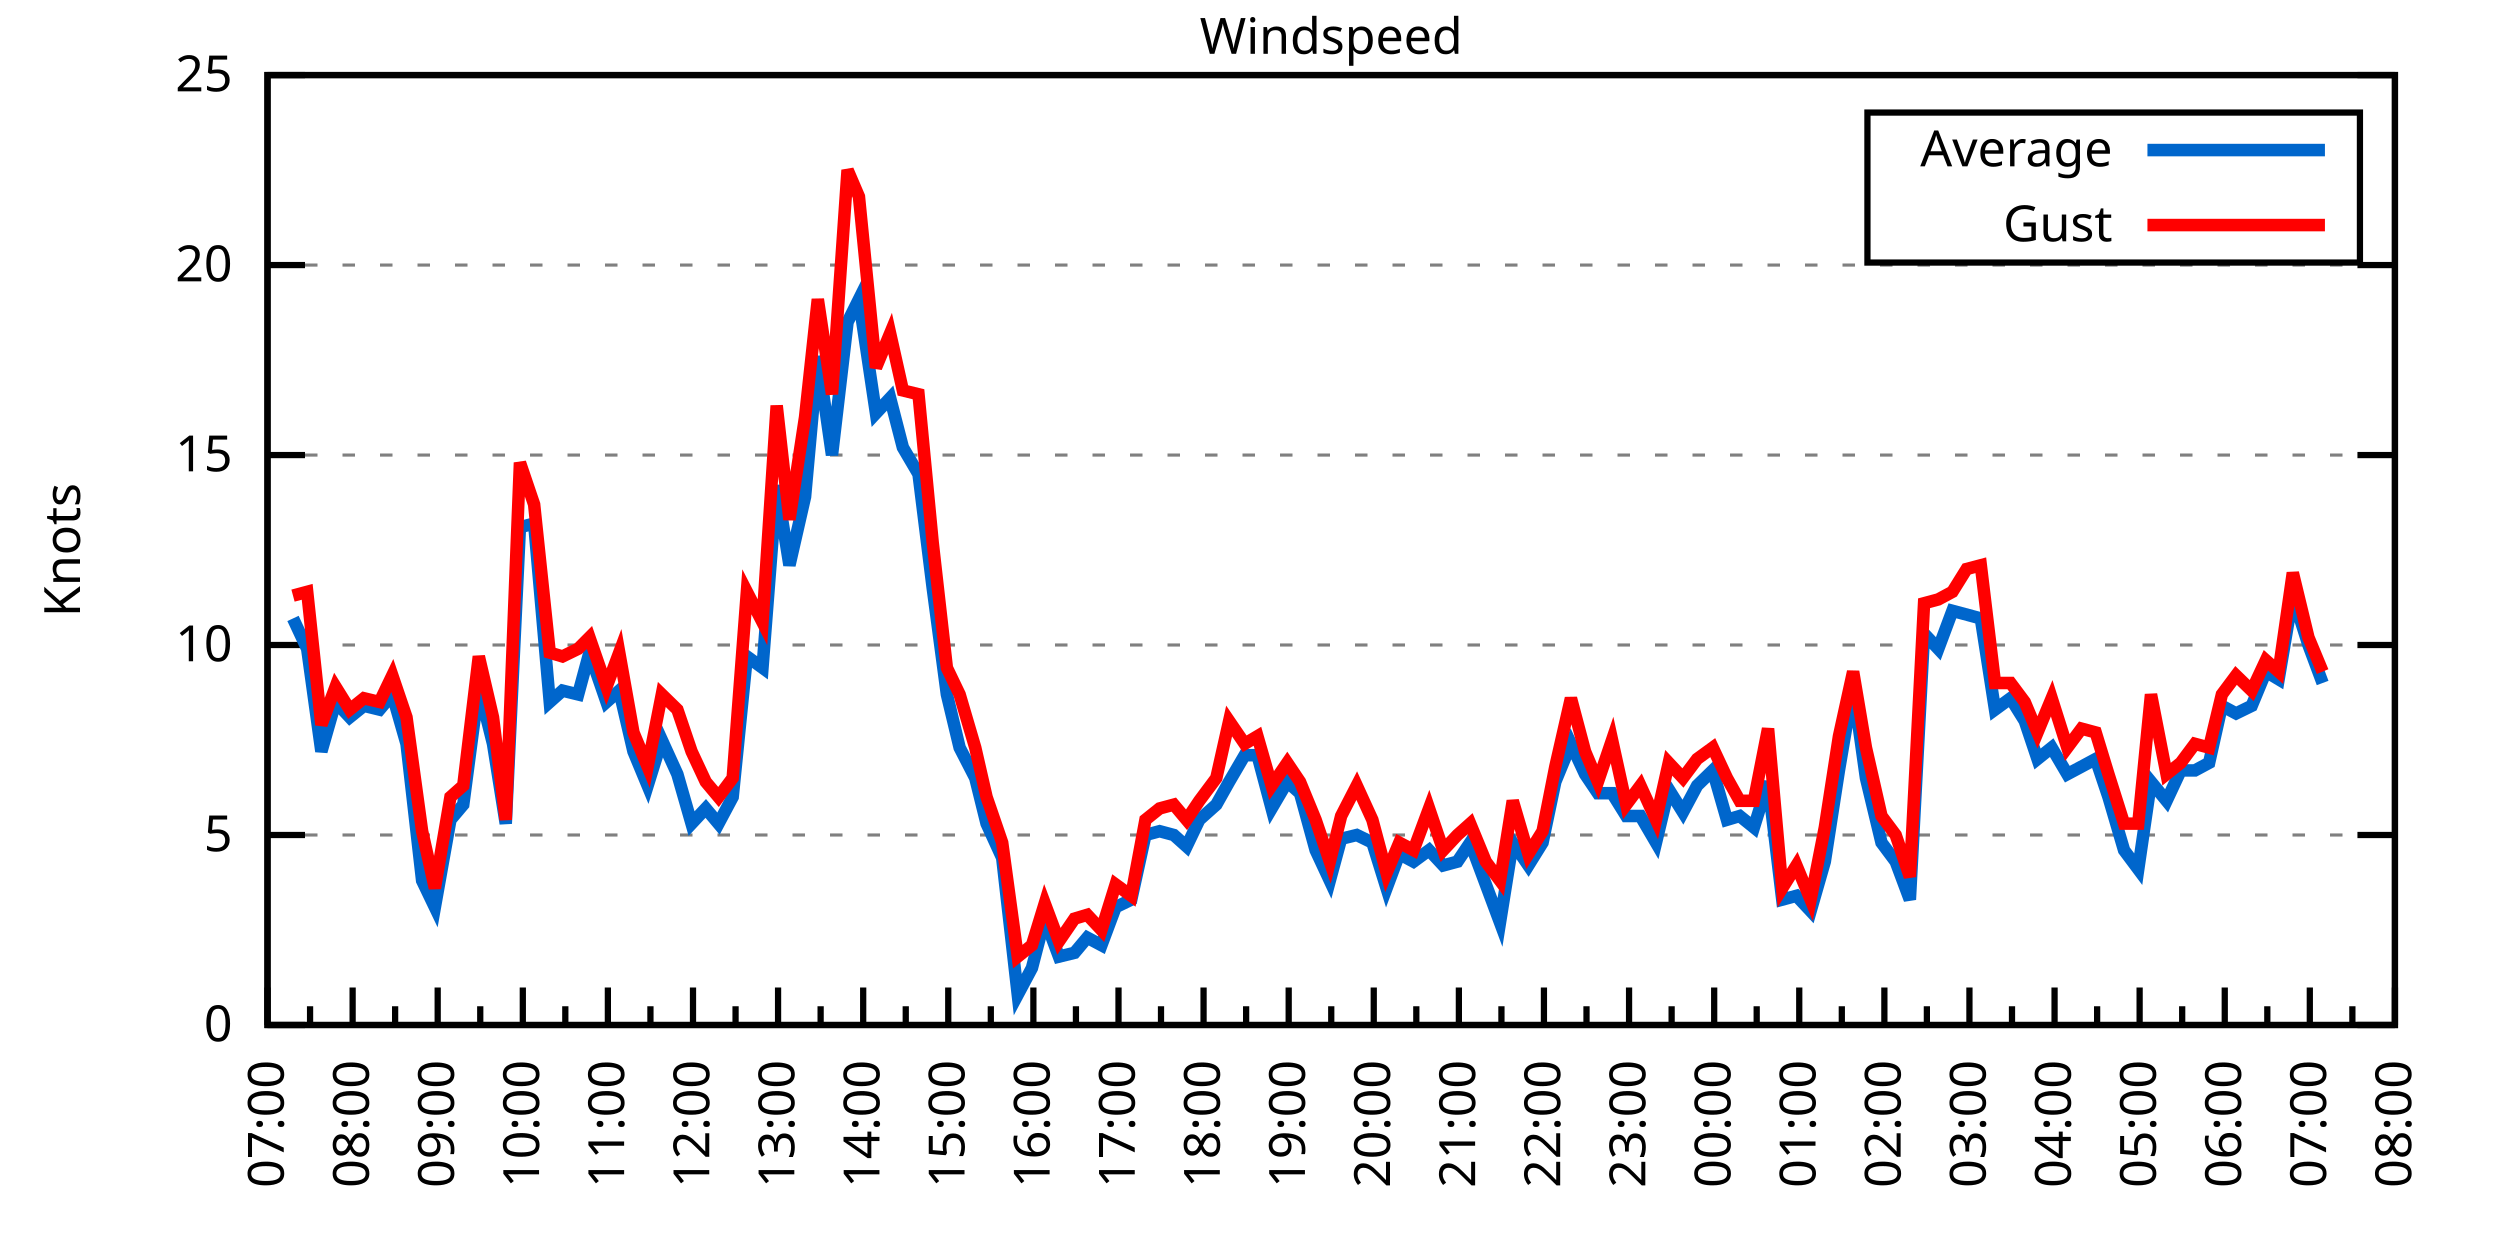
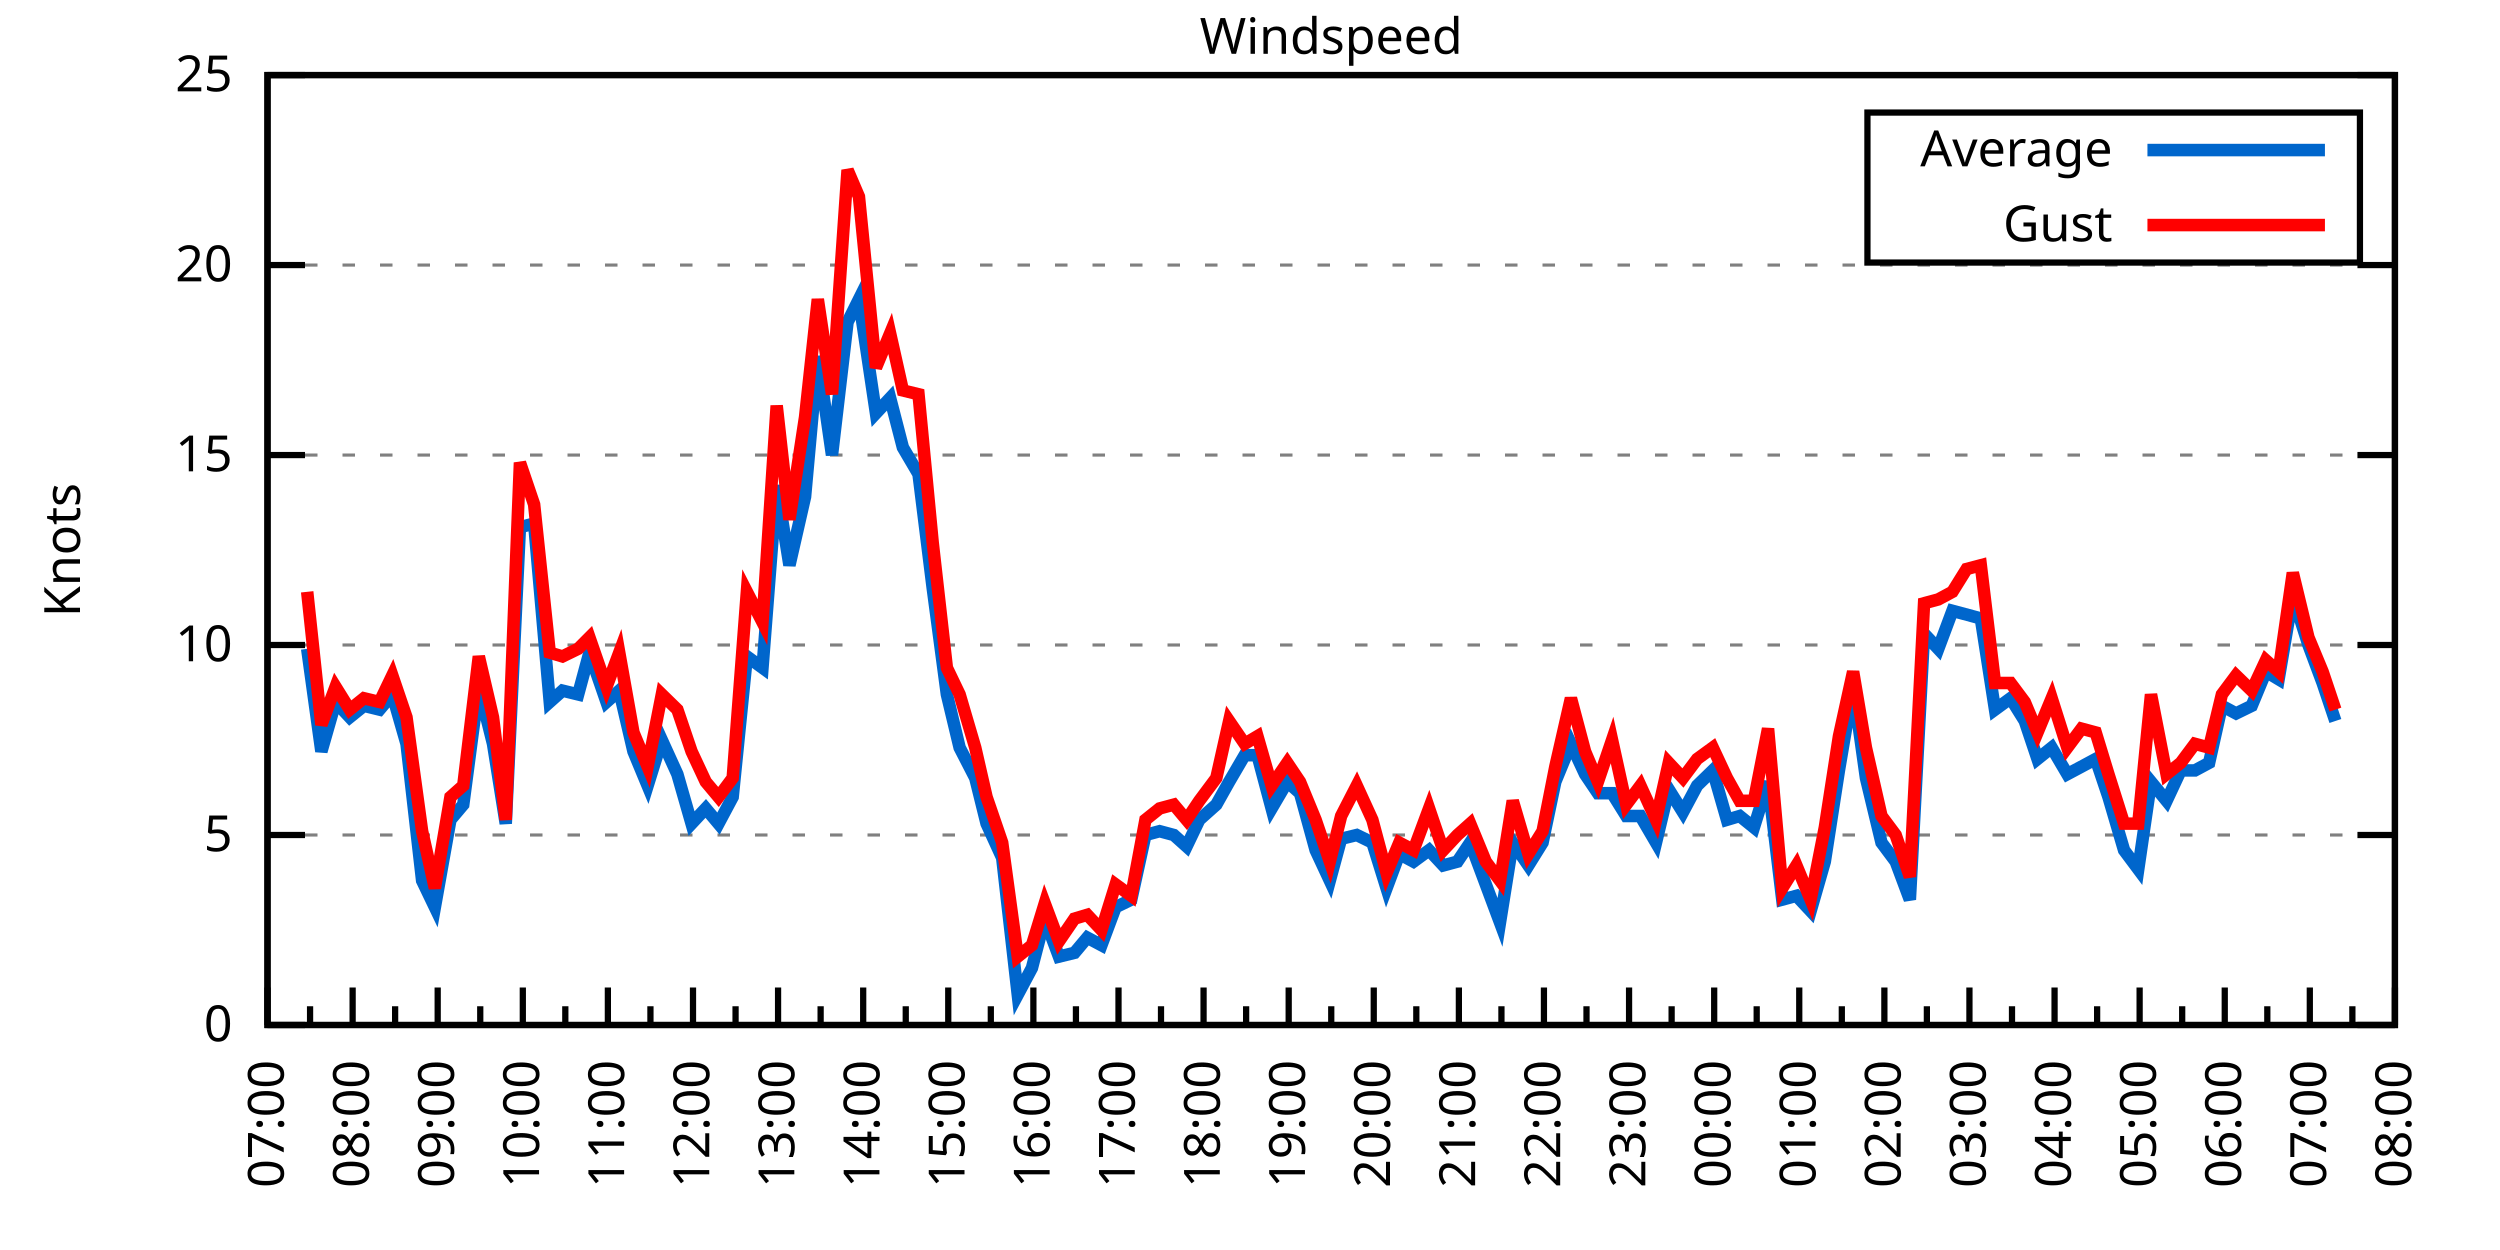
<svg xmlns="http://www.w3.org/2000/svg" xmlns:xlink="http://www.w3.org/1999/xlink" width="400" height="200" viewBox="0 0 400 200">
  <g id="gnuplot_canvas">
    <rect x="0" y="0" width="400" height="200" fill="none" />
    <defs>
      <circle id="gpDot" r="0.5" stroke-width="0.5" stroke="currentColor" />
      <path id="gpPt0" stroke-width="0.333" stroke="currentColor" d="M-1,0 h2 M0,-1 v2" />
      <path id="gpPt1" stroke-width="0.333" stroke="currentColor" d="M-1,-1 L1,1 M1,-1 L-1,1" />
      <path id="gpPt2" stroke-width="0.333" stroke="currentColor" d="M-1,0 L1,0 M0,-1 L0,1 M-1,-1 L1,1 M-1,1 L1,-1" />
      <rect id="gpPt3" stroke-width="0.333" stroke="currentColor" x="-1" y="-1" width="2" height="2" />
      <rect id="gpPt4" stroke-width="0.333" stroke="currentColor" fill="currentColor" x="-1" y="-1" width="2" height="2" />
      <circle id="gpPt5" stroke-width="0.333" stroke="currentColor" cx="0" cy="0" r="1" />
      <use xlink:href="#gpPt5" id="gpPt6" fill="currentColor" stroke="none" />
      <path id="gpPt7" stroke-width="0.333" stroke="currentColor" d="M0,-1.33 L-1.33,0.67 L1.33,0.67 z" />
      <use xlink:href="#gpPt7" id="gpPt8" fill="currentColor" stroke="none" />
      <use xlink:href="#gpPt7" id="gpPt9" stroke="currentColor" transform="rotate(180)" />
      <use xlink:href="#gpPt9" id="gpPt10" fill="currentColor" stroke="none" />
      <use xlink:href="#gpPt3" id="gpPt11" stroke="currentColor" transform="rotate(45)" />
      <use xlink:href="#gpPt11" id="gpPt12" fill="currentColor" stroke="none" />
      <path id="gpPt13" stroke-width="0.333" stroke="currentColor" d="M0,1.330 L1.265,0.411 L0.782,-1.067 L-0.782,-1.076 L-1.265,0.411 z" />
      <use xlink:href="#gpPt13" id="gpPt14" fill="currentColor" stroke="none" />
      <filter id="textbox" filterUnits="objectBoundingBox" x="0" y="0" height="1" width="1">
        <feFlood flood-color="white" flood-opacity="1" result="bgnd" />
        <feComposite in="SourceGraphic" in2="bgnd" operator="atop" />
      </filter>
      <filter id="greybox" filterUnits="objectBoundingBox" x="0" y="0" height="1" width="1">
        <feFlood flood-color="lightgrey" flood-opacity="1" result="grey" />
        <feComposite in="SourceGraphic" in2="grey" operator="atop" />
      </filter>
    </defs>
    <g fill="none" color="white" stroke="currentColor" stroke-width="1.00" stroke-linecap="butt" stroke-linejoin="miter">
</g>
    <g fill="none" color="black" stroke="currentColor" stroke-width="1.00" stroke-linecap="butt" stroke-linejoin="miter">
      <g stroke="none" shape-rendering="crispEdges">
        <polygon fill="rgb(255, 255, 255)" points="42.80,164.00 383.18,164.00 383.18,12.02 42.80,12.02 " />
      </g>
    </g>
    <g fill="none" color="black" stroke="currentColor" stroke-width="1.00" stroke-linecap="butt" stroke-linejoin="miter">
</g>
    <g fill="none" color="black" stroke="black" stroke-width="0.50" stroke-linecap="butt" stroke-linejoin="miter">
</g>
    <g fill="none" color="gray" stroke="currentColor" stroke-width="0.50" stroke-linecap="butt" stroke-linejoin="miter">
      <path stroke="gray" stroke-dasharray="2,4" class="gridline" d="M42.80,164.00 L383.19,164.00  " />
    </g>
    <g fill="none" color="gray" stroke="gray" stroke-width="1.00" stroke-linecap="butt" stroke-linejoin="miter">
</g>
    <g fill="none" color="black" stroke="currentColor" stroke-width="1.00" stroke-linecap="butt" stroke-linejoin="miter">
      <path stroke="black" d="M42.80,164.00 L48.80,164.00 M383.19,164.00 L377.19,164.00  " />
      <g transform="translate(37.20,166.60)" stroke="none" fill="black" font-family="Sans" font-size="8.00" text-anchor="end">
        <text>
          <tspan font-family="Sans"> 0</tspan>
        </text>
      </g>
    </g>
    <g fill="none" color="black" stroke="currentColor" stroke-width="1.00" stroke-linecap="butt" stroke-linejoin="miter">
</g>
    <g fill="none" color="black" stroke="black" stroke-width="0.50" stroke-linecap="butt" stroke-linejoin="miter">
</g>
    <g fill="none" color="gray" stroke="currentColor" stroke-width="0.50" stroke-linecap="butt" stroke-linejoin="miter">
      <path stroke="gray" stroke-dasharray="2,4" class="gridline" d="M42.80,133.60 L383.19,133.60  " />
    </g>
    <g fill="none" color="gray" stroke="gray" stroke-width="1.00" stroke-linecap="butt" stroke-linejoin="miter">
</g>
    <g fill="none" color="black" stroke="currentColor" stroke-width="1.00" stroke-linecap="butt" stroke-linejoin="miter">
      <path stroke="black" d="M42.80,133.60 L48.80,133.60 M383.19,133.60 L377.19,133.60  " />
      <g transform="translate(37.20,136.20)" stroke="none" fill="black" font-family="Sans" font-size="8.00" text-anchor="end">
        <text>
          <tspan font-family="Sans"> 5</tspan>
        </text>
      </g>
    </g>
    <g fill="none" color="black" stroke="currentColor" stroke-width="1.00" stroke-linecap="butt" stroke-linejoin="miter">
</g>
    <g fill="none" color="black" stroke="black" stroke-width="0.50" stroke-linecap="butt" stroke-linejoin="miter">
</g>
    <g fill="none" color="gray" stroke="currentColor" stroke-width="0.50" stroke-linecap="butt" stroke-linejoin="miter">
      <path stroke="gray" stroke-dasharray="2,4" class="gridline" d="M42.80,103.20 L383.19,103.20  " />
    </g>
    <g fill="none" color="gray" stroke="gray" stroke-width="1.00" stroke-linecap="butt" stroke-linejoin="miter">
</g>
    <g fill="none" color="black" stroke="currentColor" stroke-width="1.00" stroke-linecap="butt" stroke-linejoin="miter">
      <path stroke="black" d="M42.80,103.20 L48.80,103.20 M383.19,103.20 L377.19,103.20  " />
      <g transform="translate(37.20,105.80)" stroke="none" fill="black" font-family="Sans" font-size="8.00" text-anchor="end">
        <text>
          <tspan font-family="Sans"> 10</tspan>
        </text>
      </g>
    </g>
    <g fill="none" color="black" stroke="currentColor" stroke-width="1.00" stroke-linecap="butt" stroke-linejoin="miter">
</g>
    <g fill="none" color="black" stroke="black" stroke-width="0.50" stroke-linecap="butt" stroke-linejoin="miter">
</g>
    <g fill="none" color="gray" stroke="currentColor" stroke-width="0.50" stroke-linecap="butt" stroke-linejoin="miter">
      <path stroke="gray" stroke-dasharray="2,4" class="gridline" d="M42.80,72.81 L383.19,72.81  " />
    </g>
    <g fill="none" color="gray" stroke="gray" stroke-width="1.00" stroke-linecap="butt" stroke-linejoin="miter">
</g>
    <g fill="none" color="black" stroke="currentColor" stroke-width="1.00" stroke-linecap="butt" stroke-linejoin="miter">
      <path stroke="black" d="M42.80,72.81 L48.80,72.81 M383.19,72.81 L377.19,72.81  " />
      <g transform="translate(37.20,75.41)" stroke="none" fill="black" font-family="Sans" font-size="8.00" text-anchor="end">
        <text>
          <tspan font-family="Sans"> 15</tspan>
        </text>
      </g>
    </g>
    <g fill="none" color="black" stroke="currentColor" stroke-width="1.00" stroke-linecap="butt" stroke-linejoin="miter">
</g>
    <g fill="none" color="black" stroke="black" stroke-width="0.50" stroke-linecap="butt" stroke-linejoin="miter">
</g>
    <g fill="none" color="gray" stroke="currentColor" stroke-width="0.50" stroke-linecap="butt" stroke-linejoin="miter">
      <path stroke="gray" stroke-dasharray="2,4" class="gridline" d="M42.80,42.41 L383.19,42.41  " />
    </g>
    <g fill="none" color="gray" stroke="gray" stroke-width="1.00" stroke-linecap="butt" stroke-linejoin="miter">
</g>
    <g fill="none" color="black" stroke="currentColor" stroke-width="1.00" stroke-linecap="butt" stroke-linejoin="miter">
      <path stroke="black" d="M42.80,42.41 L48.80,42.41 M383.19,42.41 L377.19,42.41  " />
      <g transform="translate(37.20,45.01)" stroke="none" fill="black" font-family="Sans" font-size="8.00" text-anchor="end">
        <text>
          <tspan font-family="Sans"> 20</tspan>
        </text>
      </g>
    </g>
    <g fill="none" color="black" stroke="currentColor" stroke-width="1.00" stroke-linecap="butt" stroke-linejoin="miter">
</g>
    <g fill="none" color="black" stroke="black" stroke-width="0.50" stroke-linecap="butt" stroke-linejoin="miter">
</g>
    <g fill="none" color="gray" stroke="currentColor" stroke-width="0.50" stroke-linecap="butt" stroke-linejoin="miter">
      <path stroke="gray" stroke-dasharray="2,4" class="gridline" d="M42.80,12.01 L383.19,12.01  " />
    </g>
    <g fill="none" color="gray" stroke="gray" stroke-width="1.00" stroke-linecap="butt" stroke-linejoin="miter">
</g>
    <g fill="none" color="black" stroke="currentColor" stroke-width="1.00" stroke-linecap="butt" stroke-linejoin="miter">
      <path stroke="black" d="M42.80,12.01 L48.80,12.01 M383.19,12.01 L377.19,12.01  " />
      <g transform="translate(37.20,14.61)" stroke="none" fill="black" font-family="Sans" font-size="8.00" text-anchor="end">
        <text>
          <tspan font-family="Sans"> 25</tspan>
        </text>
      </g>
    </g>
    <g fill="none" color="black" stroke="currentColor" stroke-width="1.00" stroke-linecap="butt" stroke-linejoin="miter">
      <path stroke="black" d="M42.80,164.00 L42.80,158.00  " />
      <g transform="translate(45.40,169.60) rotate(270)" stroke="none" fill="black" font-family="Sans" font-size="8.00" text-anchor="end">
        <text>
          <tspan font-family="Sans">07:00</tspan>
        </text>
      </g>
    </g>
    <g fill="none" color="black" stroke="currentColor" stroke-width="1.00" stroke-linecap="butt" stroke-linejoin="miter">
      <path stroke="black" d="M49.61,164.00 L49.61,161.00 M56.42,164.00 L56.42,158.00  " />
      <g transform="translate(59.02,169.60) rotate(270)" stroke="none" fill="black" font-family="Sans" font-size="8.00" text-anchor="end">
        <text>
          <tspan font-family="Sans">08:00</tspan>
        </text>
      </g>
    </g>
    <g fill="none" color="black" stroke="currentColor" stroke-width="1.00" stroke-linecap="butt" stroke-linejoin="miter">
      <path stroke="black" d="M63.22,164.00 L63.22,161.00 M70.03,164.00 L70.03,158.00  " />
      <g transform="translate(72.63,169.60) rotate(270)" stroke="none" fill="black" font-family="Sans" font-size="8.00" text-anchor="end">
        <text>
          <tspan font-family="Sans">09:00</tspan>
        </text>
      </g>
    </g>
    <g fill="none" color="black" stroke="currentColor" stroke-width="1.00" stroke-linecap="butt" stroke-linejoin="miter">
      <path stroke="black" d="M76.84,164.00 L76.84,161.00 M83.65,164.00 L83.65,158.00  " />
      <g transform="translate(86.25,169.60) rotate(270)" stroke="none" fill="black" font-family="Sans" font-size="8.00" text-anchor="end">
        <text>
          <tspan font-family="Sans">10:00</tspan>
        </text>
      </g>
    </g>
    <g fill="none" color="black" stroke="currentColor" stroke-width="1.00" stroke-linecap="butt" stroke-linejoin="miter">
      <path stroke="black" d="M90.45,164.00 L90.45,161.00 M97.26,164.00 L97.26,158.00  " />
      <g transform="translate(99.86,169.60) rotate(270)" stroke="none" fill="black" font-family="Sans" font-size="8.00" text-anchor="end">
        <text>
          <tspan font-family="Sans">11:00</tspan>
        </text>
      </g>
    </g>
    <g fill="none" color="black" stroke="currentColor" stroke-width="1.00" stroke-linecap="butt" stroke-linejoin="miter">
      <path stroke="black" d="M104.07,164.00 L104.07,161.00 M110.88,164.00 L110.88,158.00  " />
      <g transform="translate(113.48,169.60) rotate(270)" stroke="none" fill="black" font-family="Sans" font-size="8.00" text-anchor="end">
        <text>
          <tspan font-family="Sans">12:00</tspan>
        </text>
      </g>
    </g>
    <g fill="none" color="black" stroke="currentColor" stroke-width="1.00" stroke-linecap="butt" stroke-linejoin="miter">
      <path stroke="black" d="M117.69,164.00 L117.69,161.00 M124.49,164.00 L124.49,158.00  " />
      <g transform="translate(127.09,169.60) rotate(270)" stroke="none" fill="black" font-family="Sans" font-size="8.00" text-anchor="end">
        <text>
          <tspan font-family="Sans">13:00</tspan>
        </text>
      </g>
    </g>
    <g fill="none" color="black" stroke="currentColor" stroke-width="1.00" stroke-linecap="butt" stroke-linejoin="miter">
      <path stroke="black" d="M131.30,164.00 L131.30,161.00 M138.11,164.00 L138.11,158.00  " />
      <g transform="translate(140.71,169.60) rotate(270)" stroke="none" fill="black" font-family="Sans" font-size="8.00" text-anchor="end">
        <text>
          <tspan font-family="Sans">14:00</tspan>
        </text>
      </g>
    </g>
    <g fill="none" color="black" stroke="currentColor" stroke-width="1.00" stroke-linecap="butt" stroke-linejoin="miter">
      <path stroke="black" d="M144.92,164.00 L144.92,161.00 M151.72,164.00 L151.72,158.00  " />
      <g transform="translate(154.32,169.60) rotate(270)" stroke="none" fill="black" font-family="Sans" font-size="8.00" text-anchor="end">
        <text>
          <tspan font-family="Sans">15:00</tspan>
        </text>
      </g>
    </g>
    <g fill="none" color="black" stroke="currentColor" stroke-width="1.00" stroke-linecap="butt" stroke-linejoin="miter">
      <path stroke="black" d="M158.53,164.00 L158.53,161.00 M165.34,164.00 L165.34,158.00  " />
      <g transform="translate(167.94,169.60) rotate(270)" stroke="none" fill="black" font-family="Sans" font-size="8.00" text-anchor="end">
        <text>
          <tspan font-family="Sans">16:00</tspan>
        </text>
      </g>
    </g>
    <g fill="none" color="black" stroke="currentColor" stroke-width="1.00" stroke-linecap="butt" stroke-linejoin="miter">
      <path stroke="black" d="M172.15,164.00 L172.15,161.00 M178.96,164.00 L178.96,158.00  " />
      <g transform="translate(181.56,169.60) rotate(270)" stroke="none" fill="black" font-family="Sans" font-size="8.00" text-anchor="end">
        <text>
          <tspan font-family="Sans">17:00</tspan>
        </text>
      </g>
    </g>
    <g fill="none" color="black" stroke="currentColor" stroke-width="1.00" stroke-linecap="butt" stroke-linejoin="miter">
      <path stroke="black" d="M185.76,164.00 L185.76,161.00 M192.57,164.00 L192.57,158.00  " />
      <g transform="translate(195.17,169.60) rotate(270)" stroke="none" fill="black" font-family="Sans" font-size="8.00" text-anchor="end">
        <text>
          <tspan font-family="Sans">18:00</tspan>
        </text>
      </g>
    </g>
    <g fill="none" color="black" stroke="currentColor" stroke-width="1.00" stroke-linecap="butt" stroke-linejoin="miter">
      <path stroke="black" d="M199.38,164.00 L199.38,161.00 M206.19,164.00 L206.19,158.00  " />
      <g transform="translate(208.79,169.60) rotate(270)" stroke="none" fill="black" font-family="Sans" font-size="8.00" text-anchor="end">
        <text>
          <tspan font-family="Sans">19:00</tspan>
        </text>
      </g>
    </g>
    <g fill="none" color="black" stroke="currentColor" stroke-width="1.00" stroke-linecap="butt" stroke-linejoin="miter">
      <path stroke="black" d="M213.00,164.00 L213.00,161.00 M219.80,164.00 L219.80,158.00  " />
      <g transform="translate(222.40,169.60) rotate(270)" stroke="none" fill="black" font-family="Sans" font-size="8.00" text-anchor="end">
        <text>
          <tspan font-family="Sans">20:00</tspan>
        </text>
      </g>
    </g>
    <g fill="none" color="black" stroke="currentColor" stroke-width="1.00" stroke-linecap="butt" stroke-linejoin="miter">
      <path stroke="black" d="M226.61,164.00 L226.61,161.00 M233.42,164.00 L233.42,158.00  " />
      <g transform="translate(236.02,169.60) rotate(270)" stroke="none" fill="black" font-family="Sans" font-size="8.00" text-anchor="end">
        <text>
          <tspan font-family="Sans">21:00</tspan>
        </text>
      </g>
    </g>
    <g fill="none" color="black" stroke="currentColor" stroke-width="1.00" stroke-linecap="butt" stroke-linejoin="miter">
      <path stroke="black" d="M240.23,164.00 L240.23,161.00 M247.03,164.00 L247.03,158.00  " />
      <g transform="translate(249.63,169.60) rotate(270)" stroke="none" fill="black" font-family="Sans" font-size="8.00" text-anchor="end">
        <text>
          <tspan font-family="Sans">22:00</tspan>
        </text>
      </g>
    </g>
    <g fill="none" color="black" stroke="currentColor" stroke-width="1.00" stroke-linecap="butt" stroke-linejoin="miter">
      <path stroke="black" d="M253.84,164.00 L253.84,161.00 M260.65,164.00 L260.65,158.00  " />
      <g transform="translate(263.25,169.60) rotate(270)" stroke="none" fill="black" font-family="Sans" font-size="8.00" text-anchor="end">
        <text>
          <tspan font-family="Sans">23:00</tspan>
        </text>
      </g>
    </g>
    <g fill="none" color="black" stroke="currentColor" stroke-width="1.00" stroke-linecap="butt" stroke-linejoin="miter">
      <path stroke="black" d="M267.46,164.00 L267.46,161.00 M274.27,164.00 L274.27,158.00  " />
      <g transform="translate(276.87,169.60) rotate(270)" stroke="none" fill="black" font-family="Sans" font-size="8.00" text-anchor="end">
        <text>
          <tspan font-family="Sans">00:00</tspan>
        </text>
      </g>
    </g>
    <g fill="none" color="black" stroke="currentColor" stroke-width="1.00" stroke-linecap="butt" stroke-linejoin="miter">
      <path stroke="black" d="M281.07,164.00 L281.07,161.00 M287.88,164.00 L287.88,158.00  " />
      <g transform="translate(290.48,169.60) rotate(270)" stroke="none" fill="black" font-family="Sans" font-size="8.00" text-anchor="end">
        <text>
          <tspan font-family="Sans">01:00</tspan>
        </text>
      </g>
    </g>
    <g fill="none" color="black" stroke="currentColor" stroke-width="1.00" stroke-linecap="butt" stroke-linejoin="miter">
      <path stroke="black" d="M294.69,164.00 L294.69,161.00 M301.50,164.00 L301.50,158.00  " />
      <g transform="translate(304.10,169.60) rotate(270)" stroke="none" fill="black" font-family="Sans" font-size="8.00" text-anchor="end">
        <text>
          <tspan font-family="Sans">02:00</tspan>
        </text>
      </g>
    </g>
    <g fill="none" color="black" stroke="currentColor" stroke-width="1.00" stroke-linecap="butt" stroke-linejoin="miter">
      <path stroke="black" d="M308.30,164.00 L308.30,161.00 M315.11,164.00 L315.11,158.00  " />
      <g transform="translate(317.71,169.60) rotate(270)" stroke="none" fill="black" font-family="Sans" font-size="8.00" text-anchor="end">
        <text>
          <tspan font-family="Sans">03:00</tspan>
        </text>
      </g>
    </g>
    <g fill="none" color="black" stroke="currentColor" stroke-width="1.00" stroke-linecap="butt" stroke-linejoin="miter">
      <path stroke="black" d="M321.92,164.00 L321.92,161.00 M328.73,164.00 L328.73,158.00  " />
      <g transform="translate(331.33,169.60) rotate(270)" stroke="none" fill="black" font-family="Sans" font-size="8.00" text-anchor="end">
        <text>
          <tspan font-family="Sans">04:00</tspan>
        </text>
      </g>
    </g>
    <g fill="none" color="black" stroke="currentColor" stroke-width="1.00" stroke-linecap="butt" stroke-linejoin="miter">
      <path stroke="black" d="M335.54,164.00 L335.54,161.00 M342.34,164.00 L342.34,158.00  " />
      <g transform="translate(344.94,169.60) rotate(270)" stroke="none" fill="black" font-family="Sans" font-size="8.00" text-anchor="end">
        <text>
          <tspan font-family="Sans">05:00</tspan>
        </text>
      </g>
    </g>
    <g fill="none" color="black" stroke="currentColor" stroke-width="1.00" stroke-linecap="butt" stroke-linejoin="miter">
      <path stroke="black" d="M349.15,164.00 L349.15,161.00 M355.96,164.00 L355.96,158.00  " />
      <g transform="translate(358.56,169.60) rotate(270)" stroke="none" fill="black" font-family="Sans" font-size="8.00" text-anchor="end">
        <text>
          <tspan font-family="Sans">06:00</tspan>
        </text>
      </g>
    </g>
    <g fill="none" color="black" stroke="currentColor" stroke-width="1.00" stroke-linecap="butt" stroke-linejoin="miter">
      <path stroke="black" d="M362.77,164.00 L362.77,161.00 M369.57,164.00 L369.57,158.00  " />
      <g transform="translate(372.17,169.60) rotate(270)" stroke="none" fill="black" font-family="Sans" font-size="8.00" text-anchor="end">
        <text>
          <tspan font-family="Sans">07:00</tspan>
        </text>
      </g>
    </g>
    <g fill="none" color="black" stroke="currentColor" stroke-width="1.00" stroke-linecap="butt" stroke-linejoin="miter">
      <path stroke="black" d="M376.38,164.00 L376.38,161.00 M383.19,164.00 L383.19,158.00  " />
      <g transform="translate(385.79,169.60) rotate(270)" stroke="none" fill="black" font-family="Sans" font-size="8.00" text-anchor="end">
        <text>
          <tspan font-family="Sans">08:00</tspan>
        </text>
      </g>
    </g>
    <g fill="none" color="black" stroke="currentColor" stroke-width="1.00" stroke-linecap="butt" stroke-linejoin="miter">
</g>
    <g fill="none" color="black" stroke="currentColor" stroke-width="1.00" stroke-linecap="butt" stroke-linejoin="miter">
      <path stroke="black" d="M42.80,12.01 L42.80,164.00 L383.19,164.00 L383.19,12.01 L42.80,12.01 Z  " />
    </g>
    <g fill="none" color="black" stroke="currentColor" stroke-width="1.00" stroke-linecap="butt" stroke-linejoin="miter">
      <g transform="translate(12.80,88.01) rotate(270)" stroke="none" fill="black" font-family="Sans" font-size="8.00" text-anchor="middle">
        <text>
          <tspan font-family="Sans">Knots</tspan>
        </text>
      </g>
    </g>
    <g fill="none" color="black" stroke="currentColor" stroke-width="1.00" stroke-linecap="butt" stroke-linejoin="miter">
</g>
    <g fill="none" color="black" stroke="currentColor" stroke-width="1.00" stroke-linecap="butt" stroke-linejoin="miter">
      <path stroke="black" d="M298.79,42.01 L298.79,18.01 L377.59,18.01 L377.59,42.01 L298.79,42.01 Z  " />
    </g>
    <g id="Windspeed_plot_1">
      <g fill="none" color="white" stroke="black" stroke-width="2.00" stroke-linecap="butt" stroke-linejoin="miter">
</g>
      <g fill="none" color="black" stroke="currentColor" stroke-width="2.00" stroke-linecap="butt" stroke-linejoin="miter">
        <g transform="translate(337.99,26.61)" stroke="none" fill="black" font-family="Sans" font-size="8.00" text-anchor="end">
          <text>
            <tspan font-family="Sans">Average</tspan>
          </text>
        </g>
      </g>
      <g fill="none" color="black" stroke="currentColor" stroke-width="2.00" stroke-linecap="butt" stroke-linejoin="miter">
-         <path stroke="rgb(  0, 102, 204)" d="M343.59,24.01 L371.99,24.01 M46.88,98.95 L49.15,103.81 L51.42,120.23 L53.69,112.32 L55.96,114.76 L58.23,112.93   L60.73,113.54 L62.77,111.11 L65.04,119.01 L67.54,140.90 L69.58,145.15 L72.07,131.17 L74.12,128.74 L76.61,109.89   L78.88,119.01 L80.92,131.78 L83.19,84.36 L85.46,83.75 L87.96,112.32 L90.00,110.50 L92.50,111.11 L94.31,104.42   L97.04,112.32 L99.08,110.50 L101.35,120.23 L103.62,125.70 L105.89,118.40 L108.38,123.87 L110.65,131.78 L112.92,129.35   L114.96,131.78 L117.23,127.52 L119.50,105.03 L122.00,106.85 L124.27,77.67 L126.31,90.44 L128.81,79.49 L130.85,57.00   L133.12,72.81 L135.61,51.53 L137.43,47.88 L140.15,66.12 L142.42,63.69 L144.46,71.59 L146.96,75.85 L149.23,94.08   L151.50,111.11 L153.54,119.62 L156.04,124.48 L157.85,131.78 L160.35,137.25 L162.84,159.14 L165.11,154.88 L167.16,146.98   L169.43,153.06 L171.92,152.45 L173.96,150.02 L176.23,151.23 L178.50,145.15 L181.00,143.94 L183.27,133.60 L185.54,132.99   L187.81,133.60 L189.85,135.43 L191.89,131.17 L194.61,128.74 L196.66,125.09 L199.15,120.83 L201.19,120.83 L203.46,129.35   L205.96,125.09 L208.00,126.91 L210.50,136.03 L212.77,140.90 L214.58,134.21 L217.08,133.60 L219.58,134.82 L221.85,142.11   L223.89,136.64 L226.16,137.86 L228.65,136.03 L230.92,138.47 L233.19,137.86 L235.23,134.82 L237.73,141.51 L240.00,147.59   L242.04,134.82 L244.54,138.47 L246.81,134.82 L248.85,125.09 L251.35,119.01 L253.61,123.87 L255.66,126.91 L257.93,126.91   L260.20,130.56 L262.47,130.56 L264.96,134.82 L267.00,126.31 L269.27,129.95 L271.54,125.70 L274.04,123.27 L276.31,131.17   L278.35,130.56 L280.62,132.39 L282.89,125.09 L285.16,143.94 L287.43,143.33 L289.70,145.76 L291.97,137.86 L294.23,123.27   L296.50,109.89 L298.55,124.48 L301.04,134.82 L303.31,137.86 L305.58,143.94 L307.85,101.38 L310.12,103.81 L312.39,97.73   L314.66,98.34 L316.93,98.95 L319.20,113.54 L321.69,111.72 L323.96,115.36 L326.00,121.44 L328.27,119.62 L330.77,123.87   L333.04,122.66 L335.31,121.44 L337.35,127.52 L339.85,136.03 L342.12,139.07 L344.16,125.09 L346.65,128.13 L348.92,123.27   L351.19,123.27 L353.46,122.05 L355.50,112.93 L357.77,114.15 L360.27,112.93 L362.54,107.46 L364.58,108.68 L366.85,95.30   L369.35,103.20 L371.62,109.28  " />
+         <path stroke="rgb(  0, 102, 204)" d="M343.59,24.01 L371.99,24.01 M49.15,103.81 L51.42,120.23 L53.69,112.32 L55.96,114.76 L58.23,112.93 L60.73,113.54   L62.77,111.11 L65.04,119.01 L67.54,140.90 L69.58,145.15 L72.07,131.17 L74.12,128.74 L76.61,109.89 L78.88,119.01   L80.92,131.78 L83.19,84.36 L85.46,83.75 L87.96,112.32 L90.00,110.50 L92.50,111.11 L94.31,104.42 L97.04,112.32   L99.08,110.50 L101.35,120.23 L103.62,125.70 L105.89,118.40 L108.38,123.87 L110.65,131.78 L112.92,129.35 L114.96,131.78   L117.23,127.52 L119.50,105.03 L122.00,106.85 L124.27,77.67 L126.31,90.44 L128.81,79.49 L130.85,57.00 L133.12,72.81   L135.61,51.53 L137.43,47.88 L140.15,66.12 L142.42,63.69 L144.46,71.59 L146.96,75.85 L149.23,94.08 L151.50,111.11   L153.54,119.62 L156.04,124.48 L157.85,131.78 L160.35,137.25 L162.84,159.14 L165.11,154.88 L167.16,146.98 L169.43,153.06   L171.92,152.45 L173.96,150.02 L176.23,151.23 L178.50,145.15 L181.00,143.94 L183.27,133.60 L185.54,132.99 L187.81,133.60   L189.85,135.43 L191.89,131.17 L194.61,128.74 L196.66,125.09 L199.15,120.83 L201.19,120.83 L203.46,129.35 L205.96,125.09   L208.00,126.91 L210.50,136.03 L212.77,140.90 L214.58,134.21 L217.08,133.60 L219.58,134.82 L221.85,142.11 L223.89,136.64   L226.16,137.86 L228.65,136.03 L230.92,138.47 L233.19,137.86 L235.23,134.82 L237.73,141.51 L240.00,147.59 L242.04,134.82   L244.54,138.47 L246.81,134.82 L248.85,125.09 L251.35,119.01 L253.61,123.87 L255.66,126.91 L257.93,126.91 L260.20,130.56   L262.47,130.56 L264.96,134.82 L267.00,126.31 L269.27,129.95 L271.54,125.70 L274.04,123.27 L276.31,131.17 L278.35,130.56   L280.62,132.39 L282.89,125.09 L285.16,143.94 L287.43,143.33 L289.70,145.76 L291.97,137.86 L294.23,123.27 L296.50,109.89   L298.55,124.48 L301.04,134.82 L303.31,137.86 L305.58,143.94 L307.85,101.38 L310.12,103.81 L312.39,97.73 L314.66,98.34   L316.93,98.95 L319.20,113.54 L321.69,111.72 L323.96,115.36 L326.00,121.44 L328.27,119.62 L330.77,123.87 L333.04,122.66   L335.31,121.44 L337.35,127.52 L339.85,136.03 L342.12,139.07 L344.16,125.09 L346.65,128.13 L348.92,123.27 L351.19,123.27   L353.46,122.05 L355.50,112.93 L357.77,114.15 L360.27,112.93 L362.54,107.46 L364.58,108.68 L366.85,95.30 L369.35,103.20   L371.62,109.28 L373.66,115.36  " />
      </g>
    </g>
    <g id="Windspeed_plot_2">
      <g fill="none" color="black" stroke="currentColor" stroke-width="2.00" stroke-linecap="butt" stroke-linejoin="miter">
        <g transform="translate(337.99,38.61)" stroke="none" fill="black" font-family="Sans" font-size="8.00" text-anchor="end">
          <text>
            <tspan font-family="Sans">Gust</tspan>
          </text>
        </g>
      </g>
      <g fill="none" color="black" stroke="currentColor" stroke-width="2.00" stroke-linecap="butt" stroke-linejoin="miter">
-         <path stroke="rgb(255,   0,   0)" d="M343.59,36.01 L371.99,36.01 M46.88,95.30 L49.15,94.69 L51.42,115.97 L53.69,109.89 L55.96,113.54 L58.23,111.72   L60.73,112.32 L62.77,108.07 L65.04,114.76 L67.54,132.99 L69.58,142.11 L72.07,127.52 L74.12,125.70 L76.61,105.03   L78.88,114.76 L80.92,131.17 L83.19,74.02 L85.46,80.71 L87.96,104.42 L90.00,105.03 L92.50,103.81 L94.31,101.99   L97.04,109.89 L99.08,104.42 L101.35,117.19 L103.62,122.66 L105.89,111.11 L108.38,113.54 L110.65,120.23 L112.92,125.09   L114.96,127.52 L117.23,124.48 L119.50,94.69 L122.00,99.56 L124.27,64.90 L126.31,83.14 L128.81,66.73 L130.85,47.88   L133.12,63.08 L135.61,27.21 L137.43,31.46 L140.15,58.82 L142.42,53.35 L144.46,62.47 L146.96,63.08 L149.23,86.79   L151.50,106.85 L153.54,111.11 L156.04,119.62 L157.85,127.52 L160.35,134.82 L162.84,153.06 L165.11,151.23 L167.16,144.55   L169.43,150.62 L171.92,146.98 L173.96,146.37 L176.23,148.80 L178.50,141.51 L181.00,143.33 L183.27,131.17 L185.54,129.35   L187.81,128.74 L189.85,131.17 L191.89,128.13 L194.61,124.48 L196.66,115.36 L199.15,119.01 L201.19,117.80 L203.46,125.70   L205.96,122.05 L208.00,125.09 L210.50,131.17 L212.77,137.86 L214.58,130.56 L217.08,125.70 L219.58,131.17 L221.85,139.68   L223.89,134.82 L226.16,136.03 L228.65,129.35 L230.92,136.03 L233.19,133.60 L235.23,131.78 L237.73,137.86 L240.00,140.90   L242.04,128.13 L244.54,136.64 L246.81,132.99 L248.85,122.66 L251.35,111.72 L253.61,120.23 L255.66,125.09 L257.93,118.40   L260.20,128.74 L262.47,125.70 L264.96,131.17 L267.00,122.05 L269.27,124.48 L271.54,121.44 L274.04,119.62 L276.31,124.48   L278.35,128.13 L280.62,128.13 L282.89,116.58 L285.16,142.11 L287.43,138.47 L289.70,143.94 L291.97,132.39 L294.23,117.80   L296.50,107.46 L298.55,119.62 L301.04,130.56 L303.31,133.60 L305.58,140.29 L307.85,96.52 L310.12,95.91 L312.39,94.69   L314.66,91.04 L316.93,90.44 L319.20,109.28 L321.69,109.28 L323.96,112.32 L326.00,117.19 L328.27,111.72 L330.77,119.62   L333.04,116.58 L335.31,117.19 L337.35,123.87 L339.85,131.78 L342.12,131.78 L344.16,111.11 L346.65,123.87 L348.92,122.05   L351.19,119.01 L353.46,119.62 L355.50,111.11 L357.77,108.07 L360.27,110.50 L362.54,105.64 L364.58,107.46 L366.85,91.65   L369.35,101.99 L371.62,107.46  " />
+         <path stroke="rgb(255,   0,   0)" d="M343.59,36.01 L371.99,36.01 M49.15,94.69 L51.42,115.97 L53.69,109.89 L55.96,113.54 L58.23,111.72 L60.73,112.32   L62.77,108.07 L65.04,114.76 L67.54,132.99 L69.58,142.11 L72.07,127.52 L74.12,125.70 L76.61,105.03 L78.88,114.76   L80.92,131.17 L83.19,74.02 L85.46,80.71 L87.96,104.42 L90.00,105.03 L92.50,103.81 L94.31,101.99 L97.04,109.89   L99.08,104.42 L101.35,117.19 L103.62,122.66 L105.89,111.11 L108.38,113.54 L110.65,120.23 L112.92,125.09 L114.96,127.52   L117.23,124.48 L119.50,94.69 L122.00,99.56 L124.27,64.90 L126.31,83.14 L128.81,66.73 L130.85,47.88 L133.12,63.08   L135.61,27.21 L137.43,31.46 L140.15,58.82 L142.42,53.35 L144.46,62.47 L146.96,63.08 L149.23,86.79 L151.50,106.85   L153.54,111.11 L156.04,119.62 L157.85,127.52 L160.35,134.82 L162.84,153.06 L165.11,151.23 L167.16,144.55 L169.43,150.62   L171.92,146.98 L173.96,146.37 L176.23,148.80 L178.50,141.51 L181.00,143.33 L183.27,131.17 L185.54,129.35 L187.81,128.74   L189.85,131.17 L191.89,128.13 L194.61,124.48 L196.66,115.36 L199.15,119.01 L201.19,117.80 L203.46,125.70 L205.96,122.05   L208.00,125.09 L210.50,131.17 L212.77,137.86 L214.58,130.56 L217.08,125.70 L219.58,131.17 L221.85,139.68 L223.89,134.82   L226.16,136.03 L228.65,129.35 L230.92,136.03 L233.19,133.60 L235.23,131.78 L237.73,137.86 L240.00,140.90 L242.04,128.13   L244.54,136.64 L246.81,132.99 L248.85,122.66 L251.35,111.72 L253.61,120.23 L255.66,125.09 L257.93,118.40 L260.20,128.74   L262.47,125.70 L264.96,131.17 L267.00,122.05 L269.27,124.48 L271.54,121.44 L274.04,119.62 L276.31,124.48 L278.35,128.13   L280.62,128.13 L282.89,116.58 L285.16,142.11 L287.43,138.47 L289.70,143.94 L291.97,132.39 L294.23,117.80 L296.50,107.46   L298.55,119.62 L301.04,130.56 L303.31,133.60 L305.58,140.29 L307.85,96.52 L310.12,95.91 L312.39,94.69 L314.66,91.04   L316.93,90.44 L319.20,109.28 L321.69,109.28 L323.96,112.32 L326.00,117.19 L328.27,111.72 L330.77,119.62 L333.04,116.58   L335.31,117.19 L337.35,123.87 L339.85,131.78 L342.12,131.78 L344.16,111.11 L346.65,123.87 L348.92,122.05 L351.19,119.01   L353.46,119.62 L355.50,111.11 L357.77,108.07 L360.27,110.50 L362.54,105.64 L364.58,107.46 L366.85,91.65 L369.35,101.99   L371.62,107.46 L373.66,113.54  " />
      </g>
    </g>
    <g fill="none" color="black" stroke="currentColor" stroke-width="2.00" stroke-linecap="butt" stroke-linejoin="miter">
</g>
    <g fill="none" color="black" stroke="black" stroke-width="1.00" stroke-linecap="butt" stroke-linejoin="miter">
</g>
    <g fill="none" color="black" stroke="currentColor" stroke-width="1.00" stroke-linecap="butt" stroke-linejoin="miter">
      <path stroke="black" d="M42.80,12.01 L42.80,164.00 L383.19,164.00 L383.19,12.01 L42.80,12.01 Z  " />
    </g>
    <g fill="none" color="black" stroke="currentColor" stroke-width="1.00" stroke-linecap="butt" stroke-linejoin="miter">
      <g transform="translate(212.99,8.61)" stroke="none" fill="black" font-family="Sans" font-size="8.00" text-anchor="middle">
        <text>
          <tspan font-family="Sans">Windspeed</tspan>
        </text>
      </g>
    </g>
    <g fill="none" color="black" stroke="currentColor" stroke-width="1.00" stroke-linecap="butt" stroke-linejoin="miter">
</g>
  </g>
</svg>
